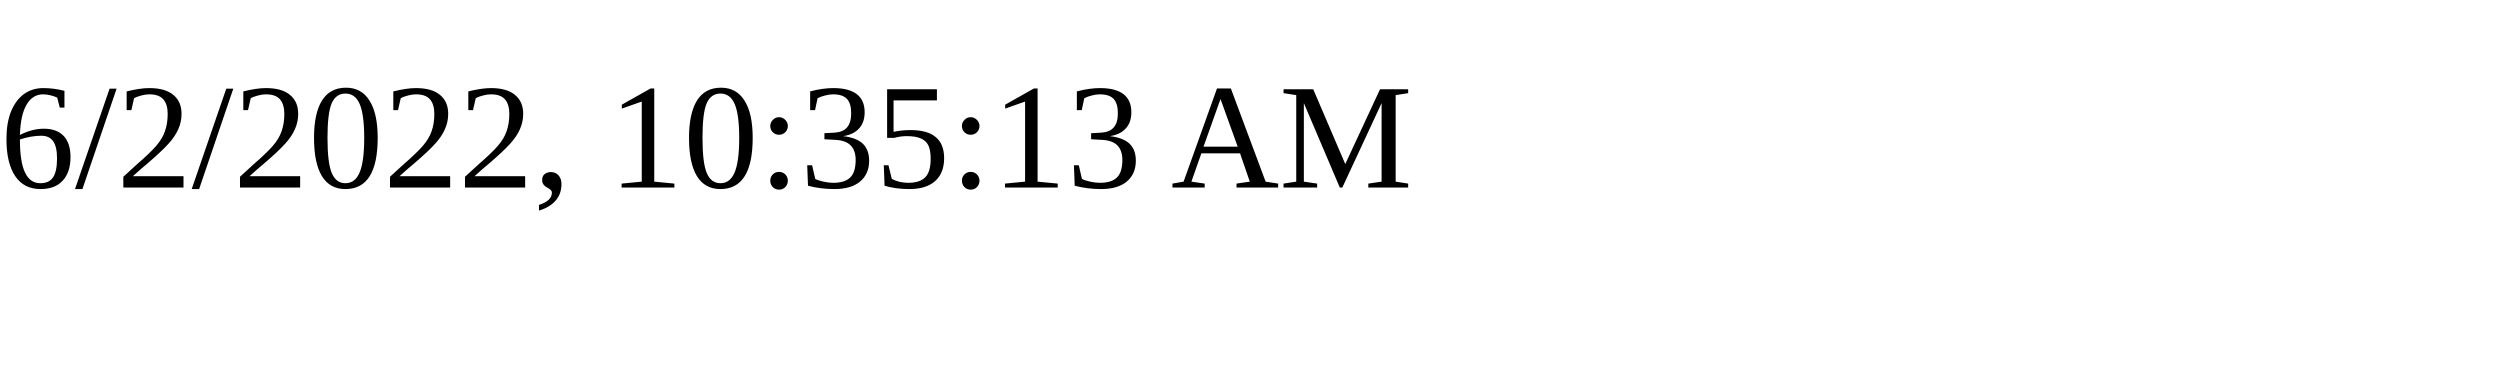
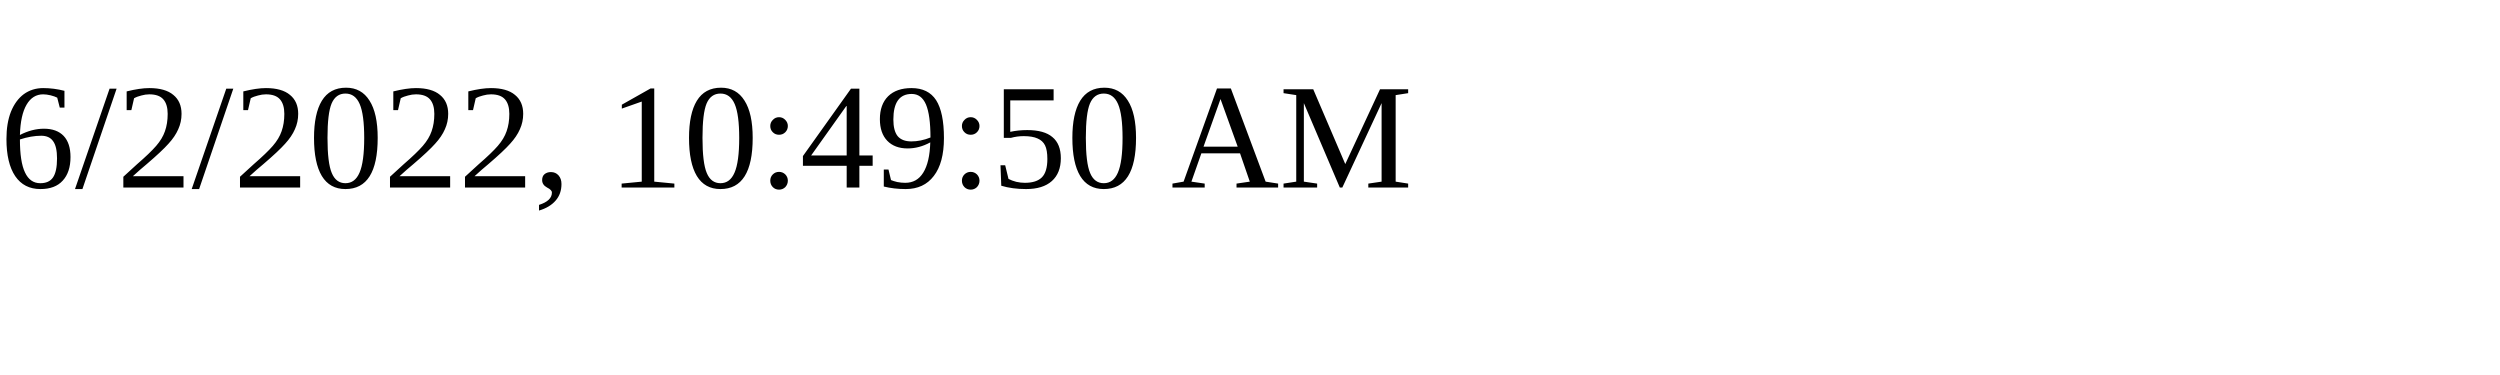
<svg xmlns="http://www.w3.org/2000/svg" height="30" width="200">
-   <text x="0" y="15">6/2/2022, 10:35:13 AM</text>
+   <text x="0" y="15">6/2/2022, 10:49:50 AM</text>
</svg>
